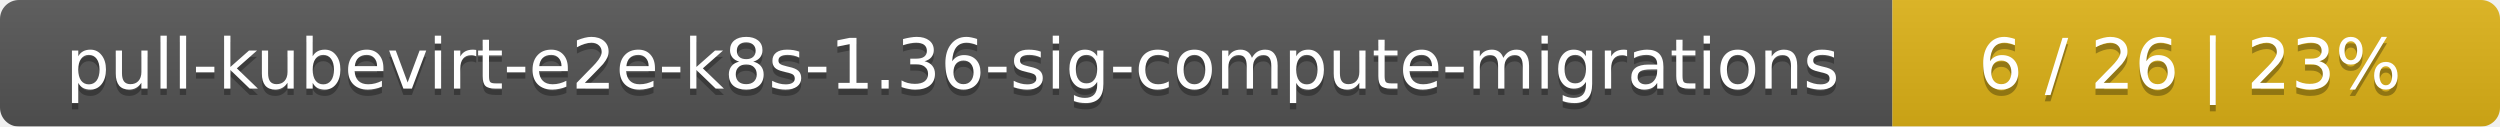
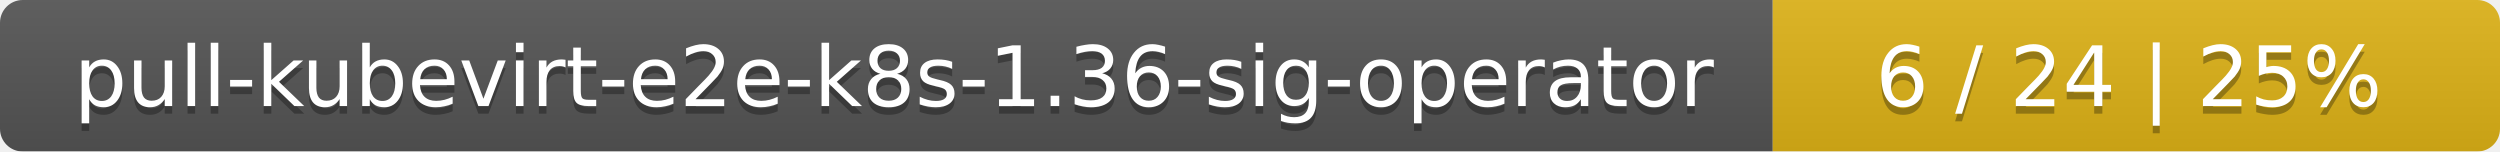
- <svg xmlns="http://www.w3.org/2000/svg" width="395" height="20">
+ <svg xmlns="http://www.w3.org/2000/svg" width="330" height="20">
  <linearGradient id="smooth" x2="0" y2="100%">
    <stop offset="0" stop-color="#bbb" stop-opacity=".1" />
    <stop offset="1" stop-opacity=".1" />
  </linearGradient>
  <mask id="round">
-     <rect width="395" height="20" rx="3" fill="#fff" />
+     <rect width="330" height="20" rx="3" fill="#fff" />
  </mask>
  <g mask="url(#round)">
-     <rect width="299" height="20" fill="#555" />
-     <rect x="299" width="96" height="20" fill="#dfb317" />
-     <rect width="395" height="20" fill="url(#smooth)" />
+     <rect width="234" height="20" fill="#555" />
+     <rect x="234" width="96" height="20" fill="#dfb317" />
+     <rect width="330" height="20" fill="url(#smooth)" />
  </g>
  <g fill="#fff" text-anchor="middle" font-family="DejaVu Sans,Verdana,Geneva,sans-serif" font-size="11">
-     <text x="150.5" y="15" fill="#010101" fill-opacity=".3">pull-kubevirt-e2e-k8s-1.36-sig-compute-migrations</text>
-     <text x="150.5" y="14">pull-kubevirt-e2e-k8s-1.36-sig-compute-migrations</text>
-     <text x="346" y="15" fill="#010101" fill-opacity=".3">6 / 26    |    23%</text>
-     <text x="346" y="14">6 / 26    |    23%</text>
+     <text x="118" y="15" fill="#010101" fill-opacity=".3">pull-kubevirt-e2e-k8s-1.36-sig-operator</text>
+     <text x="118" y="14">pull-kubevirt-e2e-k8s-1.36-sig-operator</text>
+     <text x="281" y="15" fill="#010101" fill-opacity=".3">6 / 24    |    25%</text>
+     <text x="281" y="14">6 / 24    |    25%</text>
  </g>
</svg>
